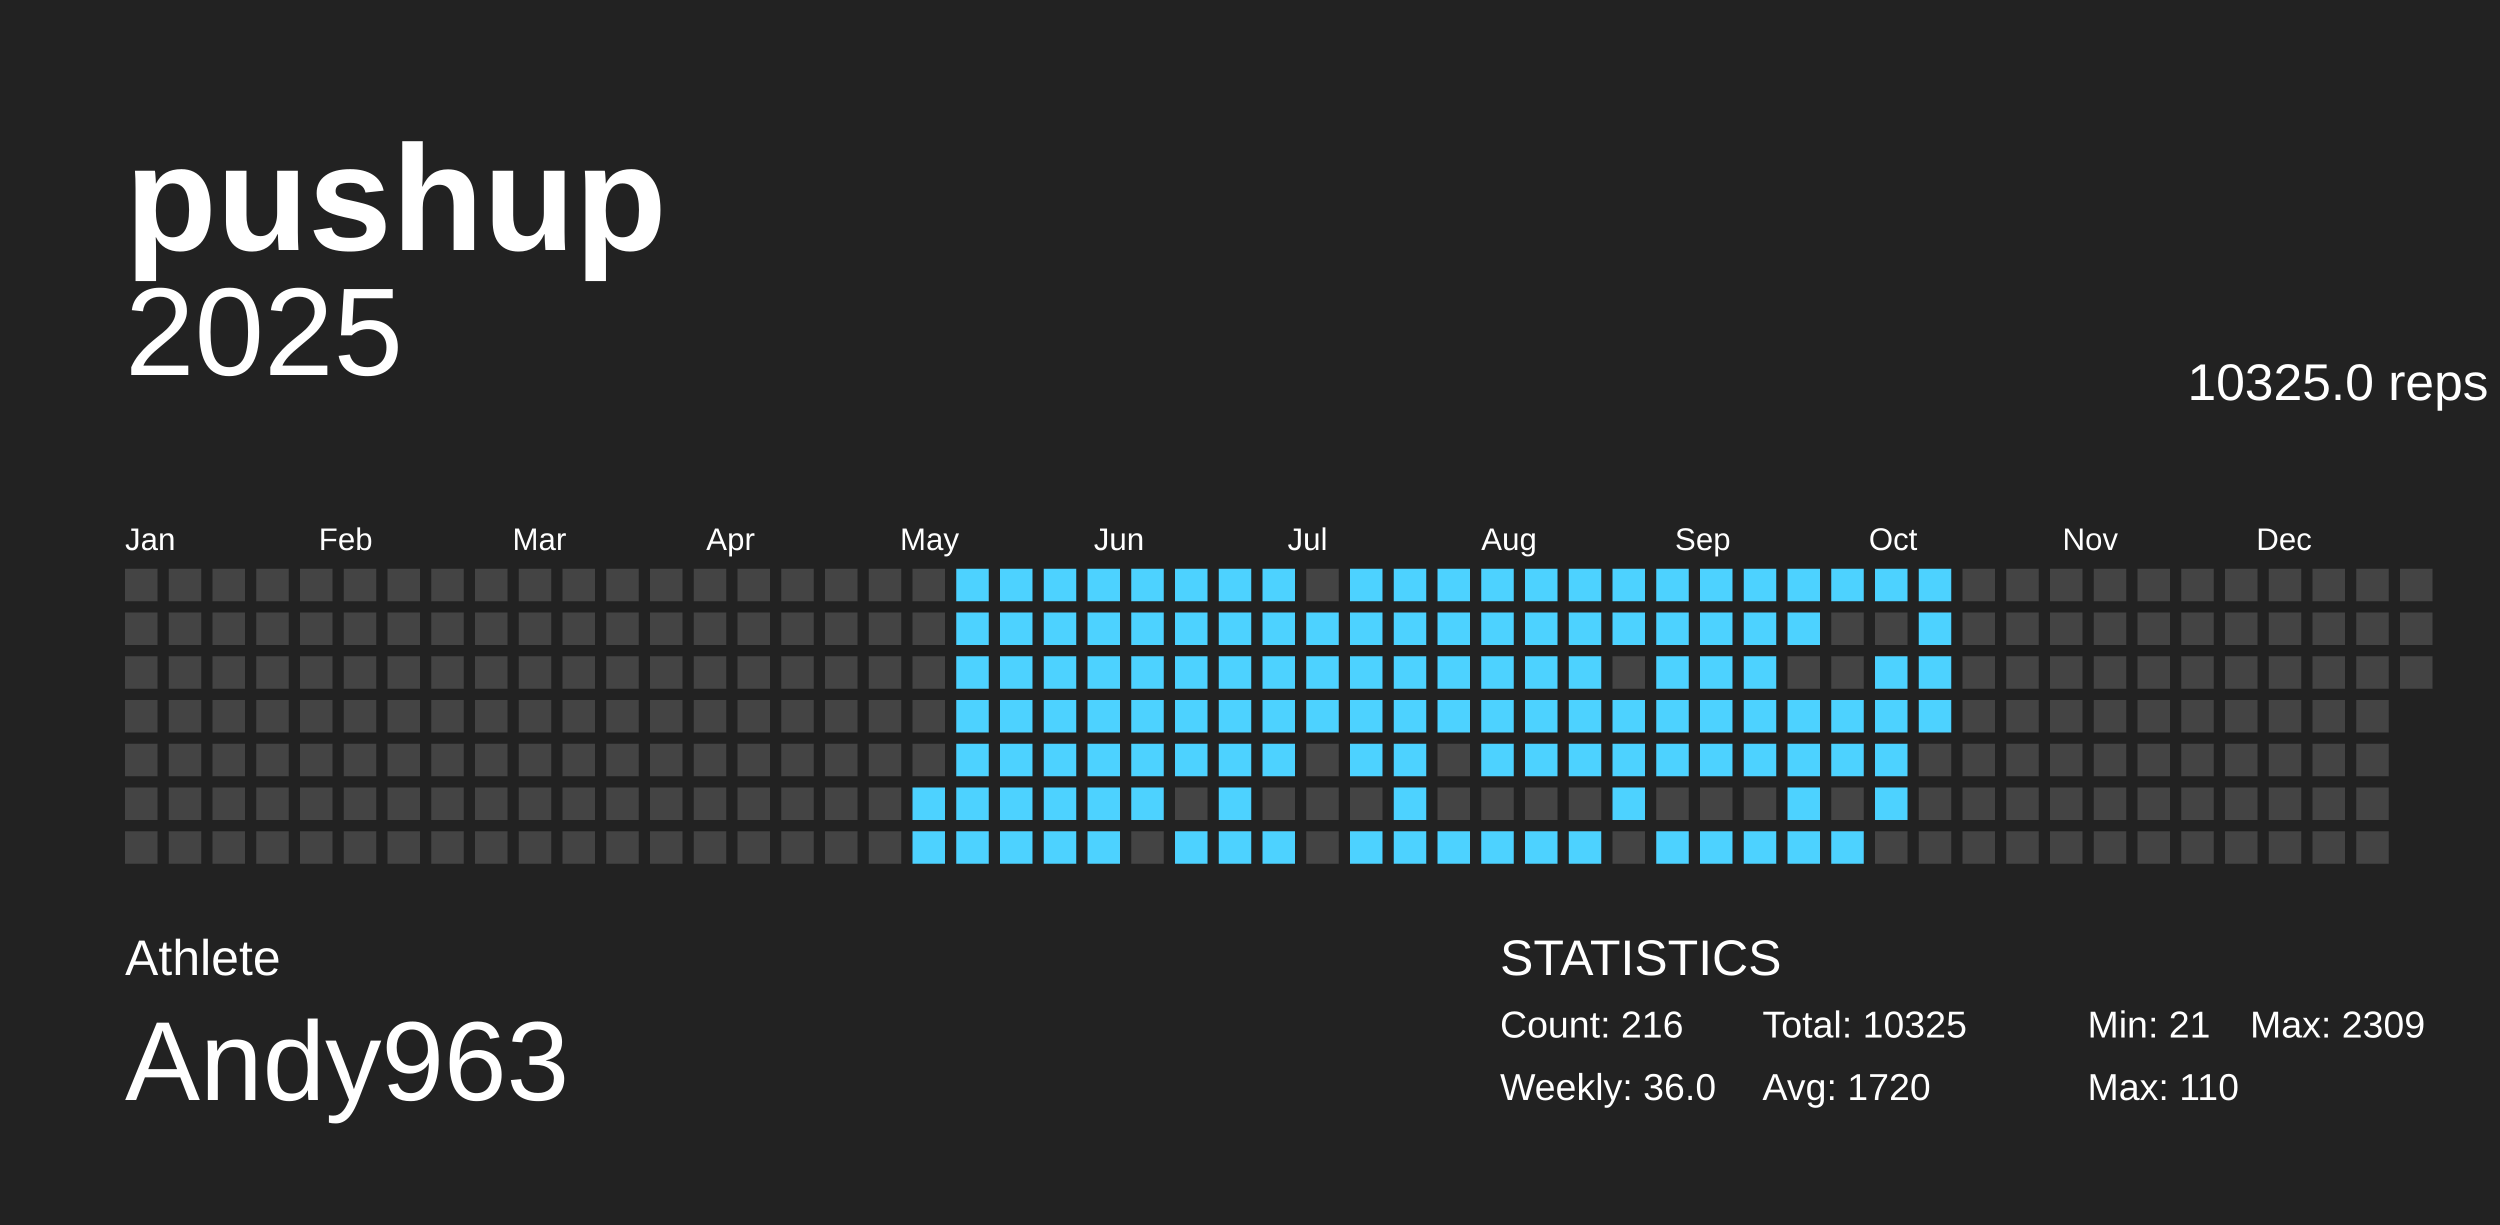
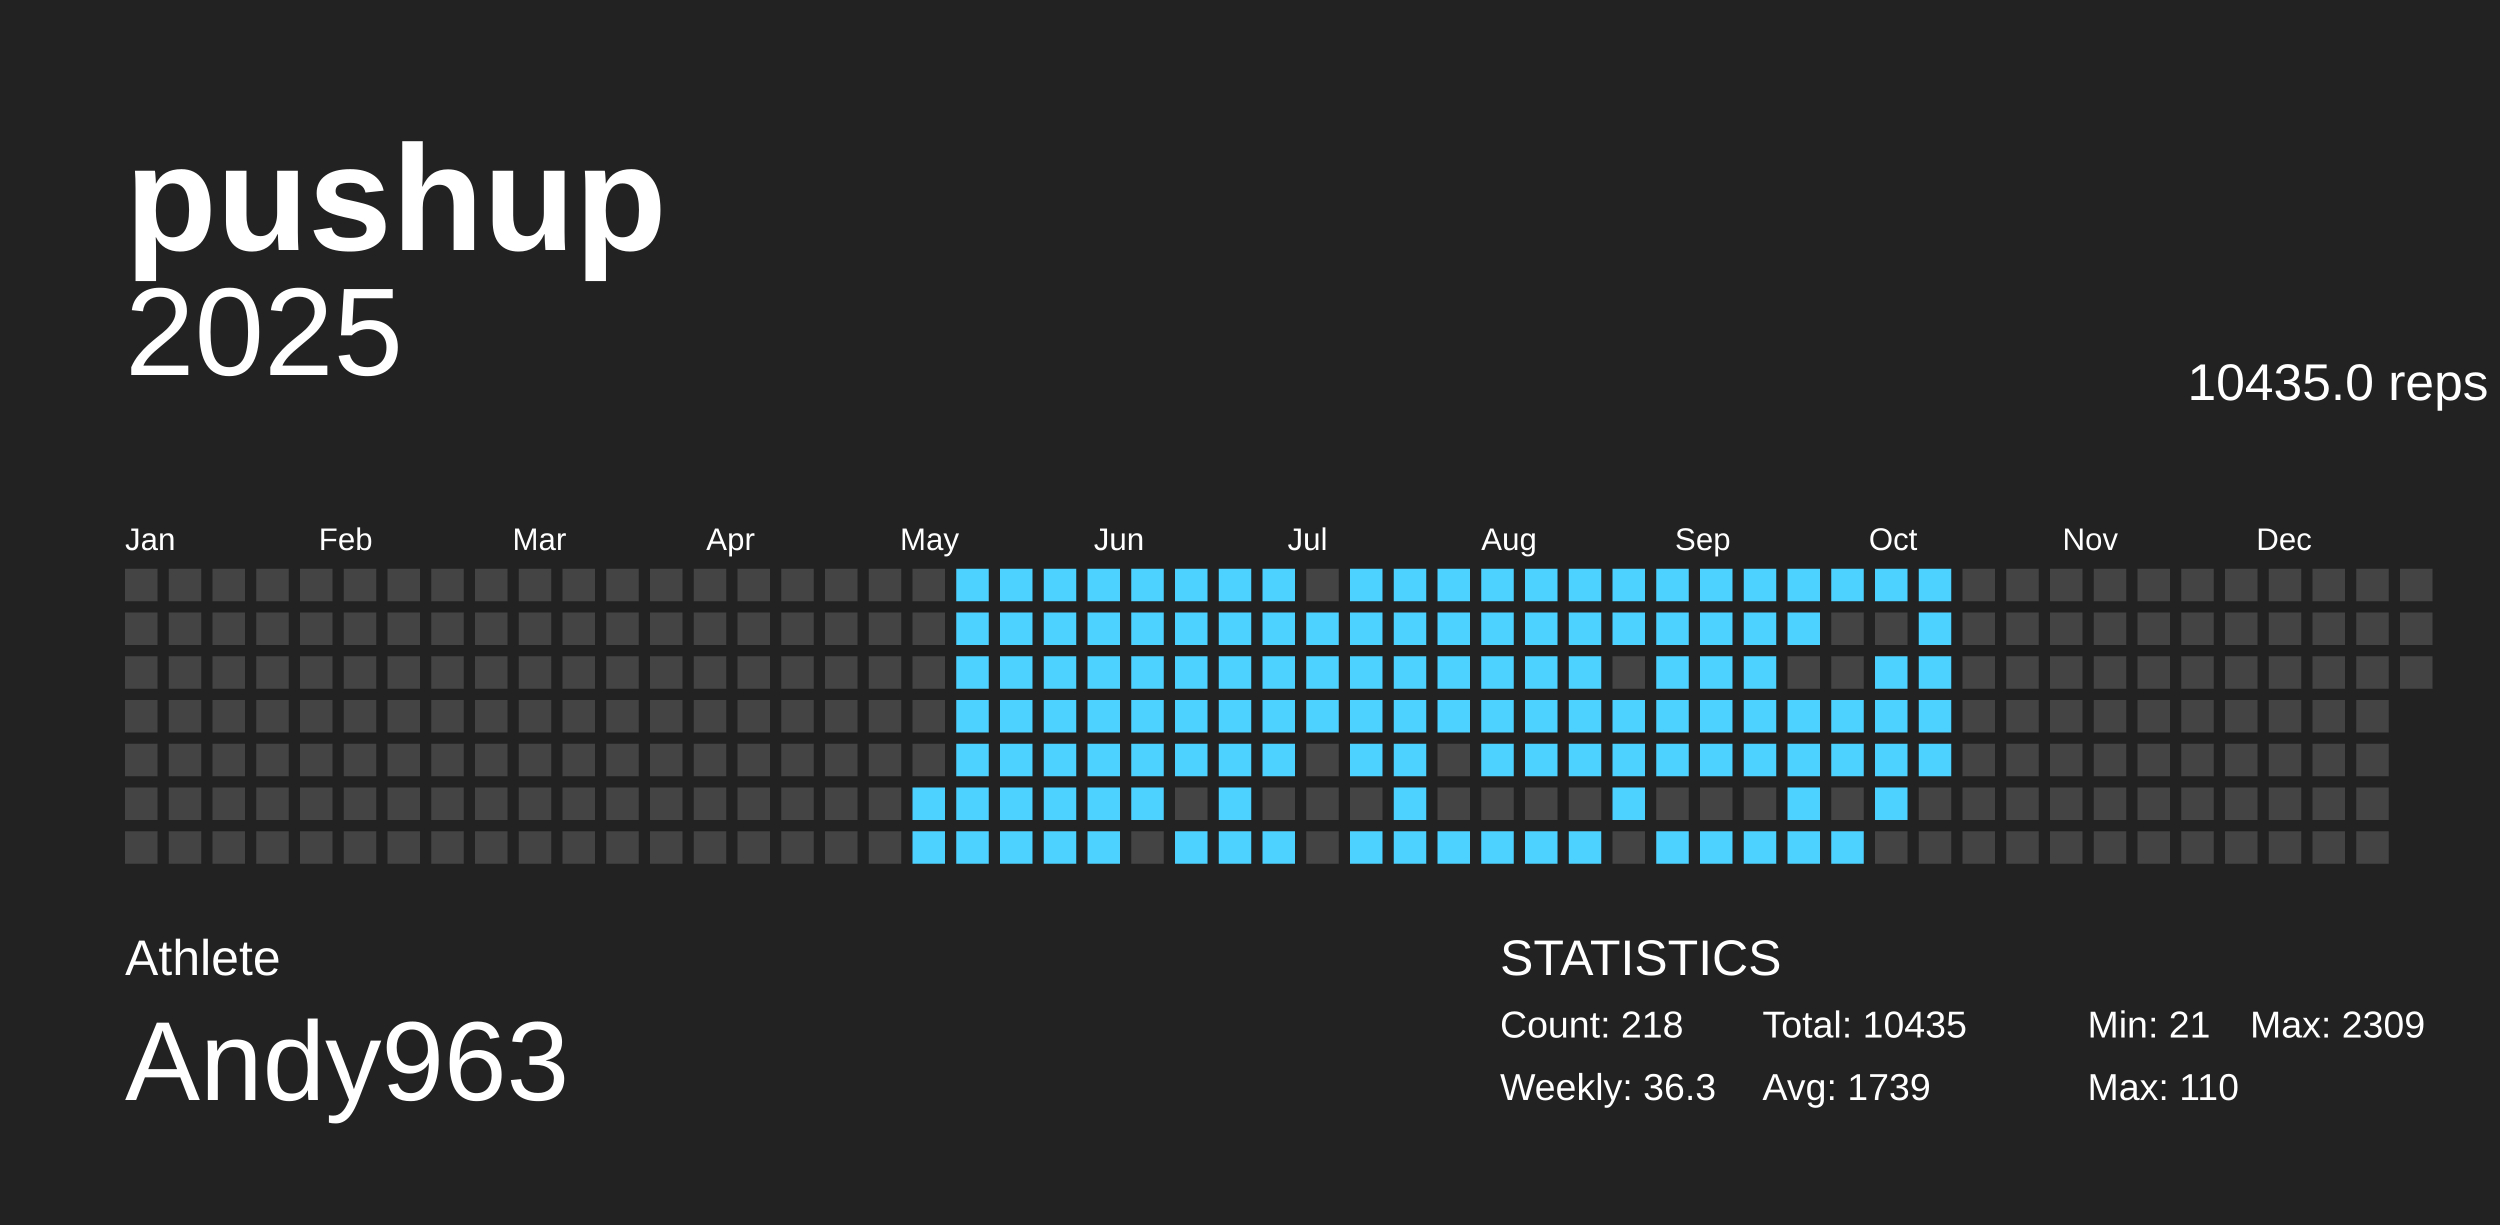
<svg xmlns="http://www.w3.org/2000/svg" baseProfile="full" height="98mm" version="1.1" viewBox="0,0,200,98" width="200mm">
  <defs />
  <g>
    <rect fill="#222222" height="98" width="200" x="0" y="0" />
    <g id="year2025">
      <text alignment-baseline="hanging" fill="#FFFFFF" style="font-size:10.0px; font-family:Arial;" x="10" y="30">2025</text>
-       <text alignment-baseline="hanging" fill="#FFFFFF" style="font-size:4.125px; font-family:Arial;" x="175" y="32">10325.0 reps</text>
+       <text alignment-baseline="hanging" fill="#FFFFFF" style="font-size:4.125px; font-family:Arial;" x="175" y="32">10435.0 reps</text>
      <text fill="#FFFFFF" style="font-size:2.5px; font-family:Arial" x="10.0" y="44">Jan</text>
      <text fill="#FFFFFF" style="font-size:2.5px; font-family:Arial" x="25.5" y="44">Feb</text>
      <text fill="#FFFFFF" style="font-size:2.5px; font-family:Arial" x="41.0" y="44">Mar</text>
      <text fill="#FFFFFF" style="font-size:2.5px; font-family:Arial" x="56.5" y="44">Apr</text>
      <text fill="#FFFFFF" style="font-size:2.5px; font-family:Arial" x="72.0" y="44">May</text>
      <text fill="#FFFFFF" style="font-size:2.5px; font-family:Arial" x="87.5" y="44">Jun</text>
      <text fill="#FFFFFF" style="font-size:2.5px; font-family:Arial" x="103.0" y="44">Jul</text>
      <text fill="#FFFFFF" style="font-size:2.5px; font-family:Arial" x="118.5" y="44">Aug</text>
      <text fill="#FFFFFF" style="font-size:2.5px; font-family:Arial" x="134.0" y="44">Sep</text>
      <text fill="#FFFFFF" style="font-size:2.5px; font-family:Arial" x="149.5" y="44">Oct</text>
      <text fill="#FFFFFF" style="font-size:2.5px; font-family:Arial" x="165.0" y="44">Nov</text>
      <text fill="#FFFFFF" style="font-size:2.5px; font-family:Arial" x="180.5" y="44">Dec</text>
      <rect fill="#444444" height="2.6" width="2.6" x="10.0" y="45.5" />
      <rect fill="#444444" height="2.6" width="2.6" x="10.0" y="49.0" />
      <rect fill="#444444" height="2.6" width="2.6" x="10.0" y="52.5" />
      <rect fill="#444444" height="2.6" width="2.6" x="10.0" y="56.0" />
      <rect fill="#444444" height="2.6" width="2.6" x="10.0" y="59.5" />
      <rect fill="#444444" height="2.6" width="2.6" x="10.0" y="63.0" />
      <rect fill="#444444" height="2.6" width="2.6" x="10.0" y="66.5" />
      <rect fill="#444444" height="2.6" width="2.6" x="13.5" y="45.5" />
      <rect fill="#444444" height="2.6" width="2.6" x="13.5" y="49.0" />
      <rect fill="#444444" height="2.6" width="2.6" x="13.5" y="52.5" />
      <rect fill="#444444" height="2.6" width="2.6" x="13.5" y="56.0" />
      <rect fill="#444444" height="2.6" width="2.6" x="13.5" y="59.5" />
      <rect fill="#444444" height="2.6" width="2.6" x="13.5" y="63.0" />
      <rect fill="#444444" height="2.6" width="2.6" x="13.5" y="66.5" />
      <rect fill="#444444" height="2.6" width="2.6" x="17.0" y="45.5" />
      <rect fill="#444444" height="2.6" width="2.6" x="17.0" y="49.0" />
      <rect fill="#444444" height="2.6" width="2.6" x="17.0" y="52.5" />
      <rect fill="#444444" height="2.6" width="2.6" x="17.0" y="56.0" />
      <rect fill="#444444" height="2.6" width="2.6" x="17.0" y="59.5" />
      <rect fill="#444444" height="2.6" width="2.6" x="17.0" y="63.0" />
      <rect fill="#444444" height="2.6" width="2.6" x="17.0" y="66.5" />
      <rect fill="#444444" height="2.6" width="2.6" x="20.5" y="45.5" />
      <rect fill="#444444" height="2.6" width="2.6" x="20.5" y="49.0" />
      <rect fill="#444444" height="2.6" width="2.6" x="20.5" y="52.5" />
      <rect fill="#444444" height="2.6" width="2.6" x="20.5" y="56.0" />
      <rect fill="#444444" height="2.6" width="2.6" x="20.5" y="59.5" />
      <rect fill="#444444" height="2.6" width="2.6" x="20.5" y="63.0" />
      <rect fill="#444444" height="2.6" width="2.6" x="20.5" y="66.5" />
      <rect fill="#444444" height="2.6" width="2.6" x="24.0" y="45.5" />
      <rect fill="#444444" height="2.6" width="2.6" x="24.0" y="49.0" />
      <rect fill="#444444" height="2.6" width="2.6" x="24.0" y="52.5" />
      <rect fill="#444444" height="2.6" width="2.6" x="24.0" y="56.0" />
      <rect fill="#444444" height="2.6" width="2.6" x="24.0" y="59.5" />
      <rect fill="#444444" height="2.6" width="2.6" x="24.0" y="63.0" />
      <rect fill="#444444" height="2.6" width="2.6" x="24.0" y="66.5" />
      <rect fill="#444444" height="2.6" width="2.6" x="27.5" y="45.5" />
      <rect fill="#444444" height="2.6" width="2.6" x="27.5" y="49.0" />
      <rect fill="#444444" height="2.6" width="2.6" x="27.5" y="52.5" />
      <rect fill="#444444" height="2.6" width="2.6" x="27.5" y="56.0" />
      <rect fill="#444444" height="2.6" width="2.6" x="27.5" y="59.5" />
      <rect fill="#444444" height="2.6" width="2.6" x="27.5" y="63.0" />
      <rect fill="#444444" height="2.6" width="2.6" x="27.5" y="66.5" />
      <rect fill="#444444" height="2.6" width="2.6" x="31.0" y="45.5" />
      <rect fill="#444444" height="2.6" width="2.6" x="31.0" y="49.0" />
      <rect fill="#444444" height="2.6" width="2.6" x="31.0" y="52.5" />
      <rect fill="#444444" height="2.6" width="2.6" x="31.0" y="56.0" />
      <rect fill="#444444" height="2.6" width="2.6" x="31.0" y="59.5" />
      <rect fill="#444444" height="2.6" width="2.6" x="31.0" y="63.0" />
      <rect fill="#444444" height="2.6" width="2.6" x="31.0" y="66.5" />
      <rect fill="#444444" height="2.6" width="2.6" x="34.5" y="45.5" />
      <rect fill="#444444" height="2.6" width="2.6" x="34.5" y="49.0" />
      <rect fill="#444444" height="2.6" width="2.6" x="34.5" y="52.5" />
      <rect fill="#444444" height="2.6" width="2.6" x="34.5" y="56.0" />
      <rect fill="#444444" height="2.6" width="2.6" x="34.5" y="59.5" />
      <rect fill="#444444" height="2.6" width="2.6" x="34.5" y="63.0" />
      <rect fill="#444444" height="2.6" width="2.6" x="34.5" y="66.5" />
      <rect fill="#444444" height="2.6" width="2.6" x="38.0" y="45.5" />
      <rect fill="#444444" height="2.6" width="2.6" x="38.0" y="49.0" />
      <rect fill="#444444" height="2.6" width="2.6" x="38.0" y="52.5" />
      <rect fill="#444444" height="2.6" width="2.6" x="38.0" y="56.0" />
      <rect fill="#444444" height="2.6" width="2.6" x="38.0" y="59.5" />
      <rect fill="#444444" height="2.6" width="2.6" x="38.0" y="63.0" />
      <rect fill="#444444" height="2.6" width="2.6" x="38.0" y="66.5" />
      <rect fill="#444444" height="2.6" width="2.6" x="41.5" y="45.5" />
      <rect fill="#444444" height="2.6" width="2.6" x="41.5" y="49.0" />
      <rect fill="#444444" height="2.6" width="2.6" x="41.5" y="52.5" />
      <rect fill="#444444" height="2.6" width="2.6" x="41.5" y="56.0" />
      <rect fill="#444444" height="2.6" width="2.6" x="41.5" y="59.5" />
      <rect fill="#444444" height="2.6" width="2.6" x="41.5" y="63.0" />
      <rect fill="#444444" height="2.6" width="2.6" x="41.5" y="66.5" />
      <rect fill="#444444" height="2.6" width="2.6" x="45.0" y="45.5" />
      <rect fill="#444444" height="2.6" width="2.6" x="45.0" y="49.0" />
      <rect fill="#444444" height="2.6" width="2.6" x="45.0" y="52.5" />
      <rect fill="#444444" height="2.6" width="2.6" x="45.0" y="56.0" />
      <rect fill="#444444" height="2.6" width="2.6" x="45.0" y="59.5" />
      <rect fill="#444444" height="2.6" width="2.6" x="45.0" y="63.0" />
      <rect fill="#444444" height="2.6" width="2.6" x="45.0" y="66.5" />
      <rect fill="#444444" height="2.6" width="2.6" x="48.5" y="45.5" />
      <rect fill="#444444" height="2.6" width="2.6" x="48.5" y="49.0" />
      <rect fill="#444444" height="2.6" width="2.6" x="48.5" y="52.5" />
      <rect fill="#444444" height="2.6" width="2.6" x="48.5" y="56.0" />
      <rect fill="#444444" height="2.6" width="2.6" x="48.5" y="59.5" />
      <rect fill="#444444" height="2.6" width="2.6" x="48.5" y="63.0" />
      <rect fill="#444444" height="2.6" width="2.6" x="48.5" y="66.5" />
      <rect fill="#444444" height="2.6" width="2.6" x="52.0" y="45.5" />
      <rect fill="#444444" height="2.6" width="2.6" x="52.0" y="49.0" />
      <rect fill="#444444" height="2.6" width="2.6" x="52.0" y="52.5" />
      <rect fill="#444444" height="2.6" width="2.6" x="52.0" y="56.0" />
      <rect fill="#444444" height="2.6" width="2.6" x="52.0" y="59.5" />
      <rect fill="#444444" height="2.6" width="2.6" x="52.0" y="63.0" />
      <rect fill="#444444" height="2.6" width="2.6" x="52.0" y="66.5" />
      <rect fill="#444444" height="2.6" width="2.6" x="55.5" y="45.5" />
      <rect fill="#444444" height="2.6" width="2.6" x="55.5" y="49.0" />
      <rect fill="#444444" height="2.6" width="2.6" x="55.5" y="52.5" />
      <rect fill="#444444" height="2.6" width="2.6" x="55.5" y="56.0" />
      <rect fill="#444444" height="2.6" width="2.6" x="55.5" y="59.5" />
      <rect fill="#444444" height="2.6" width="2.6" x="55.5" y="63.0" />
      <rect fill="#444444" height="2.6" width="2.6" x="55.5" y="66.5" />
      <rect fill="#444444" height="2.6" width="2.6" x="59.0" y="45.5" />
      <rect fill="#444444" height="2.6" width="2.6" x="59.0" y="49.0" />
      <rect fill="#444444" height="2.6" width="2.6" x="59.0" y="52.5" />
      <rect fill="#444444" height="2.6" width="2.6" x="59.0" y="56.0" />
      <rect fill="#444444" height="2.6" width="2.6" x="59.0" y="59.5" />
      <rect fill="#444444" height="2.6" width="2.6" x="59.0" y="63.0" />
      <rect fill="#444444" height="2.6" width="2.6" x="59.0" y="66.5" />
      <rect fill="#444444" height="2.6" width="2.6" x="62.5" y="45.5" />
      <rect fill="#444444" height="2.6" width="2.6" x="62.5" y="49.0" />
      <rect fill="#444444" height="2.6" width="2.6" x="62.5" y="52.5" />
      <rect fill="#444444" height="2.6" width="2.6" x="62.5" y="56.0" />
      <rect fill="#444444" height="2.6" width="2.6" x="62.5" y="59.5" />
      <rect fill="#444444" height="2.6" width="2.6" x="62.5" y="63.0" />
      <rect fill="#444444" height="2.6" width="2.6" x="62.5" y="66.5" />
      <rect fill="#444444" height="2.6" width="2.6" x="66.0" y="45.5" />
      <rect fill="#444444" height="2.6" width="2.6" x="66.0" y="49.0" />
      <rect fill="#444444" height="2.6" width="2.6" x="66.0" y="52.5" />
      <rect fill="#444444" height="2.6" width="2.6" x="66.0" y="56.0" />
      <rect fill="#444444" height="2.6" width="2.6" x="66.0" y="59.5" />
      <rect fill="#444444" height="2.6" width="2.6" x="66.0" y="63.0" />
      <rect fill="#444444" height="2.6" width="2.6" x="66.0" y="66.5" />
      <rect fill="#444444" height="2.6" width="2.6" x="69.5" y="45.5" />
      <rect fill="#444444" height="2.6" width="2.6" x="69.5" y="49.0" />
      <rect fill="#444444" height="2.6" width="2.6" x="69.5" y="52.5" />
      <rect fill="#444444" height="2.6" width="2.6" x="69.5" y="56.0" />
      <rect fill="#444444" height="2.6" width="2.6" x="69.5" y="59.5" />
      <rect fill="#444444" height="2.6" width="2.6" x="69.5" y="63.0" />
      <rect fill="#444444" height="2.6" width="2.6" x="69.5" y="66.5" />
      <rect fill="#444444" height="2.6" width="2.6" x="73.0" y="45.5" />
      <rect fill="#444444" height="2.6" width="2.6" x="73.0" y="49.0" />
      <rect fill="#444444" height="2.6" width="2.6" x="73.0" y="52.5" />
      <rect fill="#444444" height="2.6" width="2.6" x="73.0" y="56.0" />
      <rect fill="#444444" height="2.6" width="2.6" x="73.0" y="59.5" />
      <rect fill="#4dd2ff" height="2.6" width="2.6" x="73.0" y="63.0" />
      <rect fill="#4dd2ff" height="2.6" width="2.6" x="73.0" y="66.5" />
      <rect fill="#4dd2ff" height="2.6" width="2.6" x="76.5" y="45.5" />
      <rect fill="#4dd2ff" height="2.6" width="2.6" x="76.5" y="49.0" />
      <rect fill="#4dd2ff" height="2.6" width="2.6" x="76.5" y="52.5" />
      <rect fill="#4dd2ff" height="2.6" width="2.6" x="76.5" y="56.0" />
      <rect fill="#4dd2ff" height="2.6" width="2.6" x="76.5" y="59.5" />
      <rect fill="#4dd2ff" height="2.6" width="2.6" x="76.5" y="63.0" />
      <rect fill="#4dd2ff" height="2.6" width="2.6" x="76.5" y="66.5" />
      <rect fill="#4dd2ff" height="2.6" width="2.6" x="80.0" y="45.5" />
      <rect fill="#4dd2ff" height="2.6" width="2.6" x="80.0" y="49.0" />
      <rect fill="#4dd2ff" height="2.6" width="2.6" x="80.0" y="52.5" />
      <rect fill="#4dd2ff" height="2.6" width="2.6" x="80.0" y="56.0" />
      <rect fill="#4dd2ff" height="2.6" width="2.6" x="80.0" y="59.5" />
      <rect fill="#4dd2ff" height="2.6" width="2.6" x="80.0" y="63.0" />
      <rect fill="#4dd2ff" height="2.6" width="2.6" x="80.0" y="66.5" />
      <rect fill="#4dd2ff" height="2.6" width="2.6" x="83.5" y="45.5" />
      <rect fill="#4dd2ff" height="2.6" width="2.6" x="83.5" y="49.0" />
      <rect fill="#4dd2ff" height="2.6" width="2.6" x="83.5" y="52.5" />
      <rect fill="#4dd2ff" height="2.6" width="2.6" x="83.5" y="56.0" />
      <rect fill="#4dd2ff" height="2.6" width="2.6" x="83.5" y="59.5" />
      <rect fill="#4dd2ff" height="2.6" width="2.6" x="83.5" y="63.0" />
      <rect fill="#4dd2ff" height="2.6" width="2.6" x="83.5" y="66.5" />
      <rect fill="#4dd2ff" height="2.6" width="2.6" x="87.0" y="45.5" />
      <rect fill="#4dd2ff" height="2.6" width="2.6" x="87.0" y="49.0" />
      <rect fill="#4dd2ff" height="2.6" width="2.6" x="87.0" y="52.5" />
      <rect fill="#4dd2ff" height="2.6" width="2.6" x="87.0" y="56.0" />
      <rect fill="#4dd2ff" height="2.6" width="2.6" x="87.0" y="59.5" />
      <rect fill="#4dd2ff" height="2.6" width="2.6" x="87.0" y="63.0" />
      <rect fill="#4dd2ff" height="2.6" width="2.6" x="87.0" y="66.5" />
      <rect fill="#4dd2ff" height="2.6" width="2.6" x="90.5" y="45.5" />
      <rect fill="#4dd2ff" height="2.6" width="2.6" x="90.5" y="49.0" />
      <rect fill="#4dd2ff" height="2.6" width="2.6" x="90.5" y="52.5" />
      <rect fill="#4dd2ff" height="2.6" width="2.6" x="90.5" y="56.0" />
      <rect fill="#4dd2ff" height="2.6" width="2.6" x="90.5" y="59.5" />
      <rect fill="#4dd2ff" height="2.6" width="2.6" x="90.5" y="63.0" />
      <rect fill="#444444" height="2.6" width="2.6" x="90.5" y="66.5" />
      <rect fill="#4dd2ff" height="2.6" width="2.6" x="94.0" y="45.5" />
      <rect fill="#4dd2ff" height="2.6" width="2.6" x="94.0" y="49.0" />
      <rect fill="#4dd2ff" height="2.6" width="2.6" x="94.0" y="52.5" />
      <rect fill="#4dd2ff" height="2.6" width="2.6" x="94.0" y="56.0" />
      <rect fill="#4dd2ff" height="2.6" width="2.6" x="94.0" y="59.5" />
      <rect fill="#444444" height="2.6" width="2.6" x="94.0" y="63.0" />
      <rect fill="#4dd2ff" height="2.6" width="2.6" x="94.0" y="66.5" />
      <rect fill="#4dd2ff" height="2.6" width="2.6" x="97.5" y="45.5" />
      <rect fill="#4dd2ff" height="2.6" width="2.6" x="97.5" y="49.0" />
      <rect fill="#4dd2ff" height="2.6" width="2.6" x="97.5" y="52.5" />
      <rect fill="#4dd2ff" height="2.6" width="2.6" x="97.5" y="56.0" />
      <rect fill="#4dd2ff" height="2.6" width="2.6" x="97.5" y="59.5" />
      <rect fill="#4dd2ff" height="2.6" width="2.6" x="97.5" y="63.0" />
      <rect fill="#4dd2ff" height="2.6" width="2.6" x="97.5" y="66.5" />
      <rect fill="#4dd2ff" height="2.6" width="2.6" x="101.0" y="45.5" />
      <rect fill="#4dd2ff" height="2.6" width="2.6" x="101.0" y="49.0" />
      <rect fill="#4dd2ff" height="2.6" width="2.6" x="101.0" y="52.5" />
      <rect fill="#4dd2ff" height="2.6" width="2.6" x="101.0" y="56.0" />
      <rect fill="#4dd2ff" height="2.6" width="2.6" x="101.0" y="59.5" />
      <rect fill="#444444" height="2.6" width="2.6" x="101.0" y="63.0" />
      <rect fill="#4dd2ff" height="2.6" width="2.6" x="101.0" y="66.5" />
      <rect fill="#444444" height="2.6" width="2.6" x="104.5" y="45.5" />
      <rect fill="#4dd2ff" height="2.6" width="2.6" x="104.5" y="49.0" />
      <rect fill="#4dd2ff" height="2.6" width="2.6" x="104.5" y="52.5" />
      <rect fill="#4dd2ff" height="2.6" width="2.6" x="104.5" y="56.0" />
      <rect fill="#444444" height="2.6" width="2.6" x="104.5" y="59.5" />
      <rect fill="#444444" height="2.6" width="2.6" x="104.5" y="63.0" />
      <rect fill="#444444" height="2.6" width="2.6" x="104.5" y="66.5" />
      <rect fill="#4dd2ff" height="2.6" width="2.6" x="108.0" y="45.5" />
      <rect fill="#4dd2ff" height="2.6" width="2.6" x="108.0" y="49.0" />
      <rect fill="#4dd2ff" height="2.6" width="2.6" x="108.0" y="52.5" />
      <rect fill="#4dd2ff" height="2.6" width="2.6" x="108.0" y="56.0" />
      <rect fill="#4dd2ff" height="2.6" width="2.6" x="108.0" y="59.5" />
      <rect fill="#444444" height="2.6" width="2.6" x="108.0" y="63.0" />
      <rect fill="#4dd2ff" height="2.6" width="2.6" x="108.0" y="66.5" />
      <rect fill="#4dd2ff" height="2.6" width="2.6" x="111.5" y="45.5" />
      <rect fill="#4dd2ff" height="2.6" width="2.6" x="111.5" y="49.0" />
      <rect fill="#4dd2ff" height="2.6" width="2.6" x="111.5" y="52.5" />
      <rect fill="#4dd2ff" height="2.6" width="2.6" x="111.5" y="56.0" />
      <rect fill="#4dd2ff" height="2.6" width="2.6" x="111.5" y="59.5" />
      <rect fill="#4dd2ff" height="2.6" width="2.6" x="111.5" y="63.0" />
      <rect fill="#4dd2ff" height="2.6" width="2.6" x="111.5" y="66.5" />
      <rect fill="#4dd2ff" height="2.6" width="2.6" x="115.0" y="45.5" />
      <rect fill="#4dd2ff" height="2.6" width="2.6" x="115.0" y="49.0" />
      <rect fill="#4dd2ff" height="2.6" width="2.6" x="115.0" y="52.5" />
      <rect fill="#4dd2ff" height="2.6" width="2.6" x="115.0" y="56.0" />
      <rect fill="#444444" height="2.6" width="2.6" x="115.0" y="59.5" />
      <rect fill="#444444" height="2.6" width="2.6" x="115.0" y="63.0" />
      <rect fill="#4dd2ff" height="2.6" width="2.6" x="115.0" y="66.5" />
      <rect fill="#4dd2ff" height="2.6" width="2.6" x="118.5" y="45.5" />
      <rect fill="#4dd2ff" height="2.6" width="2.6" x="118.5" y="49.0" />
      <rect fill="#4dd2ff" height="2.6" width="2.6" x="118.5" y="52.5" />
      <rect fill="#4dd2ff" height="2.6" width="2.6" x="118.5" y="56.0" />
      <rect fill="#4dd2ff" height="2.6" width="2.6" x="118.5" y="59.5" />
      <rect fill="#444444" height="2.6" width="2.6" x="118.5" y="63.0" />
      <rect fill="#4dd2ff" height="2.6" width="2.6" x="118.5" y="66.5" />
      <rect fill="#4dd2ff" height="2.6" width="2.6" x="122.0" y="45.5" />
      <rect fill="#4dd2ff" height="2.6" width="2.6" x="122.0" y="49.0" />
      <rect fill="#4dd2ff" height="2.6" width="2.6" x="122.0" y="52.5" />
      <rect fill="#4dd2ff" height="2.6" width="2.6" x="122.0" y="56.0" />
      <rect fill="#4dd2ff" height="2.6" width="2.6" x="122.0" y="59.5" />
      <rect fill="#444444" height="2.6" width="2.6" x="122.0" y="63.0" />
      <rect fill="#4dd2ff" height="2.6" width="2.6" x="122.0" y="66.5" />
      <rect fill="#4dd2ff" height="2.6" width="2.6" x="125.5" y="45.5" />
      <rect fill="#4dd2ff" height="2.6" width="2.6" x="125.5" y="49.0" />
      <rect fill="#4dd2ff" height="2.6" width="2.6" x="125.5" y="52.5" />
      <rect fill="#4dd2ff" height="2.6" width="2.6" x="125.5" y="56.0" />
      <rect fill="#4dd2ff" height="2.6" width="2.6" x="125.5" y="59.5" />
      <rect fill="#444444" height="2.6" width="2.6" x="125.5" y="63.0" />
      <rect fill="#4dd2ff" height="2.6" width="2.6" x="125.5" y="66.5" />
      <rect fill="#4dd2ff" height="2.6" width="2.6" x="129.0" y="45.5" />
      <rect fill="#4dd2ff" height="2.6" width="2.6" x="129.0" y="49.0" />
      <rect fill="#444444" height="2.6" width="2.6" x="129.0" y="52.5" />
      <rect fill="#4dd2ff" height="2.6" width="2.6" x="129.0" y="56.0" />
      <rect fill="#4dd2ff" height="2.6" width="2.6" x="129.0" y="59.5" />
      <rect fill="#4dd2ff" height="2.6" width="2.6" x="129.0" y="63.0" />
      <rect fill="#444444" height="2.6" width="2.6" x="129.0" y="66.5" />
      <rect fill="#4dd2ff" height="2.6" width="2.6" x="132.5" y="45.5" />
      <rect fill="#4dd2ff" height="2.6" width="2.6" x="132.5" y="49.0" />
      <rect fill="#4dd2ff" height="2.6" width="2.6" x="132.5" y="52.5" />
      <rect fill="#4dd2ff" height="2.6" width="2.6" x="132.5" y="56.0" />
      <rect fill="#4dd2ff" height="2.6" width="2.6" x="132.5" y="59.5" />
      <rect fill="#444444" height="2.6" width="2.6" x="132.5" y="63.0" />
      <rect fill="#4dd2ff" height="2.6" width="2.6" x="132.5" y="66.5" />
      <rect fill="#4dd2ff" height="2.6" width="2.6" x="136.0" y="45.5" />
      <rect fill="#4dd2ff" height="2.6" width="2.6" x="136.0" y="49.0" />
      <rect fill="#4dd2ff" height="2.6" width="2.6" x="136.0" y="52.5" />
      <rect fill="#4dd2ff" height="2.6" width="2.6" x="136.0" y="56.0" />
      <rect fill="#4dd2ff" height="2.6" width="2.6" x="136.0" y="59.5" />
      <rect fill="#444444" height="2.6" width="2.6" x="136.0" y="63.0" />
      <rect fill="#4dd2ff" height="2.6" width="2.6" x="136.0" y="66.5" />
      <rect fill="#4dd2ff" height="2.6" width="2.6" x="139.5" y="45.5" />
      <rect fill="#4dd2ff" height="2.6" width="2.6" x="139.5" y="49.0" />
      <rect fill="#4dd2ff" height="2.6" width="2.6" x="139.5" y="52.5" />
      <rect fill="#4dd2ff" height="2.6" width="2.6" x="139.5" y="56.0" />
      <rect fill="#4dd2ff" height="2.6" width="2.6" x="139.5" y="59.5" />
      <rect fill="#444444" height="2.6" width="2.6" x="139.5" y="63.0" />
      <rect fill="#4dd2ff" height="2.6" width="2.6" x="139.5" y="66.5" />
      <rect fill="#4dd2ff" height="2.6" width="2.6" x="143.0" y="45.5" />
      <rect fill="#4dd2ff" height="2.6" width="2.6" x="143.0" y="49.0" />
      <rect fill="#444444" height="2.6" width="2.6" x="143.0" y="52.5" />
      <rect fill="#4dd2ff" height="2.6" width="2.6" x="143.0" y="56.0" />
      <rect fill="#4dd2ff" height="2.6" width="2.6" x="143.0" y="59.5" />
      <rect fill="#4dd2ff" height="2.6" width="2.6" x="143.0" y="63.0" />
      <rect fill="#4dd2ff" height="2.6" width="2.6" x="143.0" y="66.5" />
      <rect fill="#4dd2ff" height="2.6" width="2.6" x="146.5" y="45.5" />
      <rect fill="#444444" height="2.6" width="2.6" x="146.5" y="49.0" />
      <rect fill="#444444" height="2.6" width="2.6" x="146.5" y="52.5" />
      <rect fill="#4dd2ff" height="2.6" width="2.6" x="146.5" y="56.0" />
      <rect fill="#4dd2ff" height="2.6" width="2.6" x="146.5" y="59.5" />
      <rect fill="#444444" height="2.6" width="2.6" x="146.5" y="63.0" />
      <rect fill="#4dd2ff" height="2.6" width="2.6" x="146.5" y="66.5" />
      <rect fill="#4dd2ff" height="2.6" width="2.6" x="150.0" y="45.5" />
      <rect fill="#444444" height="2.6" width="2.6" x="150.0" y="49.0" />
      <rect fill="#4dd2ff" height="2.6" width="2.6" x="150.0" y="52.5" />
      <rect fill="#4dd2ff" height="2.6" width="2.6" x="150.0" y="56.0" />
      <rect fill="#4dd2ff" height="2.6" width="2.6" x="150.0" y="59.5" />
      <rect fill="#4dd2ff" height="2.6" width="2.6" x="150.0" y="63.0" />
      <rect fill="#444444" height="2.6" width="2.6" x="150.0" y="66.5" />
      <rect fill="#4dd2ff" height="2.6" width="2.6" x="153.5" y="45.5" />
      <rect fill="#4dd2ff" height="2.6" width="2.6" x="153.5" y="49.0" />
      <rect fill="#4dd2ff" height="2.6" width="2.6" x="153.5" y="52.5" />
      <rect fill="#4dd2ff" height="2.6" width="2.6" x="153.5" y="56.0" />
-       <rect fill="#444444" height="2.6" width="2.6" x="153.5" y="59.5" />
+       <rect fill="#4dd2ff" height="2.6" width="2.6" x="153.5" y="59.5" />
      <rect fill="#444444" height="2.6" width="2.6" x="153.5" y="63.0" />
      <rect fill="#444444" height="2.6" width="2.6" x="153.5" y="66.5" />
      <rect fill="#444444" height="2.6" width="2.6" x="157.0" y="45.5" />
      <rect fill="#444444" height="2.6" width="2.6" x="157.0" y="49.0" />
      <rect fill="#444444" height="2.6" width="2.6" x="157.0" y="52.5" />
      <rect fill="#444444" height="2.6" width="2.6" x="157.0" y="56.0" />
      <rect fill="#444444" height="2.6" width="2.6" x="157.0" y="59.5" />
      <rect fill="#444444" height="2.6" width="2.6" x="157.0" y="63.0" />
      <rect fill="#444444" height="2.6" width="2.6" x="157.0" y="66.5" />
      <rect fill="#444444" height="2.6" width="2.6" x="160.5" y="45.5" />
      <rect fill="#444444" height="2.6" width="2.6" x="160.5" y="49.0" />
      <rect fill="#444444" height="2.6" width="2.6" x="160.5" y="52.5" />
      <rect fill="#444444" height="2.6" width="2.6" x="160.5" y="56.0" />
      <rect fill="#444444" height="2.6" width="2.6" x="160.5" y="59.5" />
      <rect fill="#444444" height="2.6" width="2.6" x="160.5" y="63.0" />
      <rect fill="#444444" height="2.6" width="2.6" x="160.5" y="66.5" />
      <rect fill="#444444" height="2.6" width="2.6" x="164.0" y="45.5" />
      <rect fill="#444444" height="2.6" width="2.6" x="164.0" y="49.0" />
      <rect fill="#444444" height="2.6" width="2.6" x="164.0" y="52.5" />
      <rect fill="#444444" height="2.6" width="2.6" x="164.0" y="56.0" />
      <rect fill="#444444" height="2.6" width="2.6" x="164.0" y="59.5" />
      <rect fill="#444444" height="2.6" width="2.6" x="164.0" y="63.0" />
      <rect fill="#444444" height="2.6" width="2.6" x="164.0" y="66.5" />
      <rect fill="#444444" height="2.6" width="2.6" x="167.5" y="45.5" />
      <rect fill="#444444" height="2.6" width="2.6" x="167.5" y="49.0" />
      <rect fill="#444444" height="2.6" width="2.6" x="167.5" y="52.5" />
      <rect fill="#444444" height="2.6" width="2.6" x="167.5" y="56.0" />
      <rect fill="#444444" height="2.6" width="2.6" x="167.5" y="59.5" />
      <rect fill="#444444" height="2.6" width="2.6" x="167.5" y="63.0" />
      <rect fill="#444444" height="2.6" width="2.6" x="167.5" y="66.5" />
      <rect fill="#444444" height="2.6" width="2.6" x="171.0" y="45.5" />
      <rect fill="#444444" height="2.6" width="2.6" x="171.0" y="49.0" />
      <rect fill="#444444" height="2.6" width="2.6" x="171.0" y="52.5" />
      <rect fill="#444444" height="2.6" width="2.6" x="171.0" y="56.0" />
      <rect fill="#444444" height="2.6" width="2.6" x="171.0" y="59.5" />
      <rect fill="#444444" height="2.6" width="2.6" x="171.0" y="63.0" />
      <rect fill="#444444" height="2.6" width="2.6" x="171.0" y="66.5" />
      <rect fill="#444444" height="2.6" width="2.6" x="174.5" y="45.5" />
      <rect fill="#444444" height="2.6" width="2.6" x="174.5" y="49.0" />
      <rect fill="#444444" height="2.6" width="2.6" x="174.5" y="52.5" />
      <rect fill="#444444" height="2.6" width="2.6" x="174.5" y="56.0" />
      <rect fill="#444444" height="2.6" width="2.6" x="174.5" y="59.5" />
      <rect fill="#444444" height="2.6" width="2.6" x="174.5" y="63.0" />
      <rect fill="#444444" height="2.6" width="2.6" x="174.5" y="66.5" />
      <rect fill="#444444" height="2.6" width="2.6" x="178.0" y="45.5" />
      <rect fill="#444444" height="2.6" width="2.6" x="178.0" y="49.0" />
      <rect fill="#444444" height="2.6" width="2.6" x="178.0" y="52.5" />
      <rect fill="#444444" height="2.6" width="2.6" x="178.0" y="56.0" />
      <rect fill="#444444" height="2.6" width="2.6" x="178.0" y="59.5" />
      <rect fill="#444444" height="2.6" width="2.6" x="178.0" y="63.0" />
      <rect fill="#444444" height="2.6" width="2.6" x="178.0" y="66.5" />
      <rect fill="#444444" height="2.6" width="2.6" x="181.5" y="45.5" />
      <rect fill="#444444" height="2.6" width="2.6" x="181.5" y="49.0" />
      <rect fill="#444444" height="2.6" width="2.6" x="181.5" y="52.5" />
      <rect fill="#444444" height="2.6" width="2.6" x="181.5" y="56.0" />
      <rect fill="#444444" height="2.6" width="2.6" x="181.5" y="59.5" />
      <rect fill="#444444" height="2.6" width="2.6" x="181.5" y="63.0" />
      <rect fill="#444444" height="2.6" width="2.6" x="181.5" y="66.5" />
      <rect fill="#444444" height="2.6" width="2.6" x="185.0" y="45.5" />
      <rect fill="#444444" height="2.6" width="2.6" x="185.0" y="49.0" />
      <rect fill="#444444" height="2.6" width="2.6" x="185.0" y="52.5" />
      <rect fill="#444444" height="2.6" width="2.6" x="185.0" y="56.0" />
      <rect fill="#444444" height="2.6" width="2.6" x="185.0" y="59.5" />
      <rect fill="#444444" height="2.6" width="2.6" x="185.0" y="63.0" />
      <rect fill="#444444" height="2.6" width="2.6" x="185.0" y="66.5" />
      <rect fill="#444444" height="2.6" width="2.6" x="188.5" y="45.5" />
      <rect fill="#444444" height="2.6" width="2.6" x="188.5" y="49.0" />
      <rect fill="#444444" height="2.6" width="2.6" x="188.5" y="52.5" />
      <rect fill="#444444" height="2.6" width="2.6" x="188.5" y="56.0" />
      <rect fill="#444444" height="2.6" width="2.6" x="188.5" y="59.5" />
      <rect fill="#444444" height="2.6" width="2.6" x="188.5" y="63.0" />
      <rect fill="#444444" height="2.6" width="2.6" x="188.5" y="66.5" />
      <rect fill="#444444" height="2.6" width="2.6" x="192.0" y="45.5" />
      <rect fill="#444444" height="2.6" width="2.6" x="192.0" y="49.0" />
      <rect fill="#444444" height="2.6" width="2.6" x="192.0" y="52.5" />
    </g>
  </g>
  <text fill="#FFFFFF" style="font-size:12px; font-family:Arial; font-weight:bold;" x="10" y="20">pushup</text>
  <text fill="#FFFFFF" style="font-size:4px; font-family:Arial" x="10" y="78">Athlete</text>
  <text fill="#FFFFFF" style="font-size:9px; font-family:Arial" x="10" y="88">Andy963</text>
  <text fill="#FFFFFF" style="font-size:4px; font-family:Arial" x="120" y="78">STATISTICS</text>
-   <text fill="#FFFFFF" style="font-size:3px; font-family:Arial" x="120" y="83">Count: 216</text>
-   <text fill="#FFFFFF" style="font-size:3px; font-family:Arial" x="120" y="88">Weekly: 36.0</text>
-   <text fill="#FFFFFF" style="font-size:3px; font-family:Arial" x="141" y="83">Total: 10325</text>
-   <text fill="#FFFFFF" style="font-size:3px; font-family:Arial" x="141" y="88">Avg: 1720</text>
+   <text fill="#FFFFFF" style="font-size:3px; font-family:Arial" x="120" y="83">Count: 218</text>
+   <text fill="#FFFFFF" style="font-size:3px; font-family:Arial" x="120" y="88">Weekly: 36.3</text>
+   <text fill="#FFFFFF" style="font-size:3px; font-family:Arial" x="141" y="83">Total: 10435</text>
+   <text fill="#FFFFFF" style="font-size:3px; font-family:Arial" x="141" y="88">Avg: 1739</text>
  <text fill="#FFFFFF" style="font-size:3px; font-family:Arial" x="167" y="83">Min: 21</text>
  <text fill="#FFFFFF" style="font-size:3px; font-family:Arial" x="167" y="88">Max: 110</text>
  <text fill="#FFFFFF" style="font-size:3px; font-family:Arial" x="180" y="83">Max: 2309</text>
</svg>
